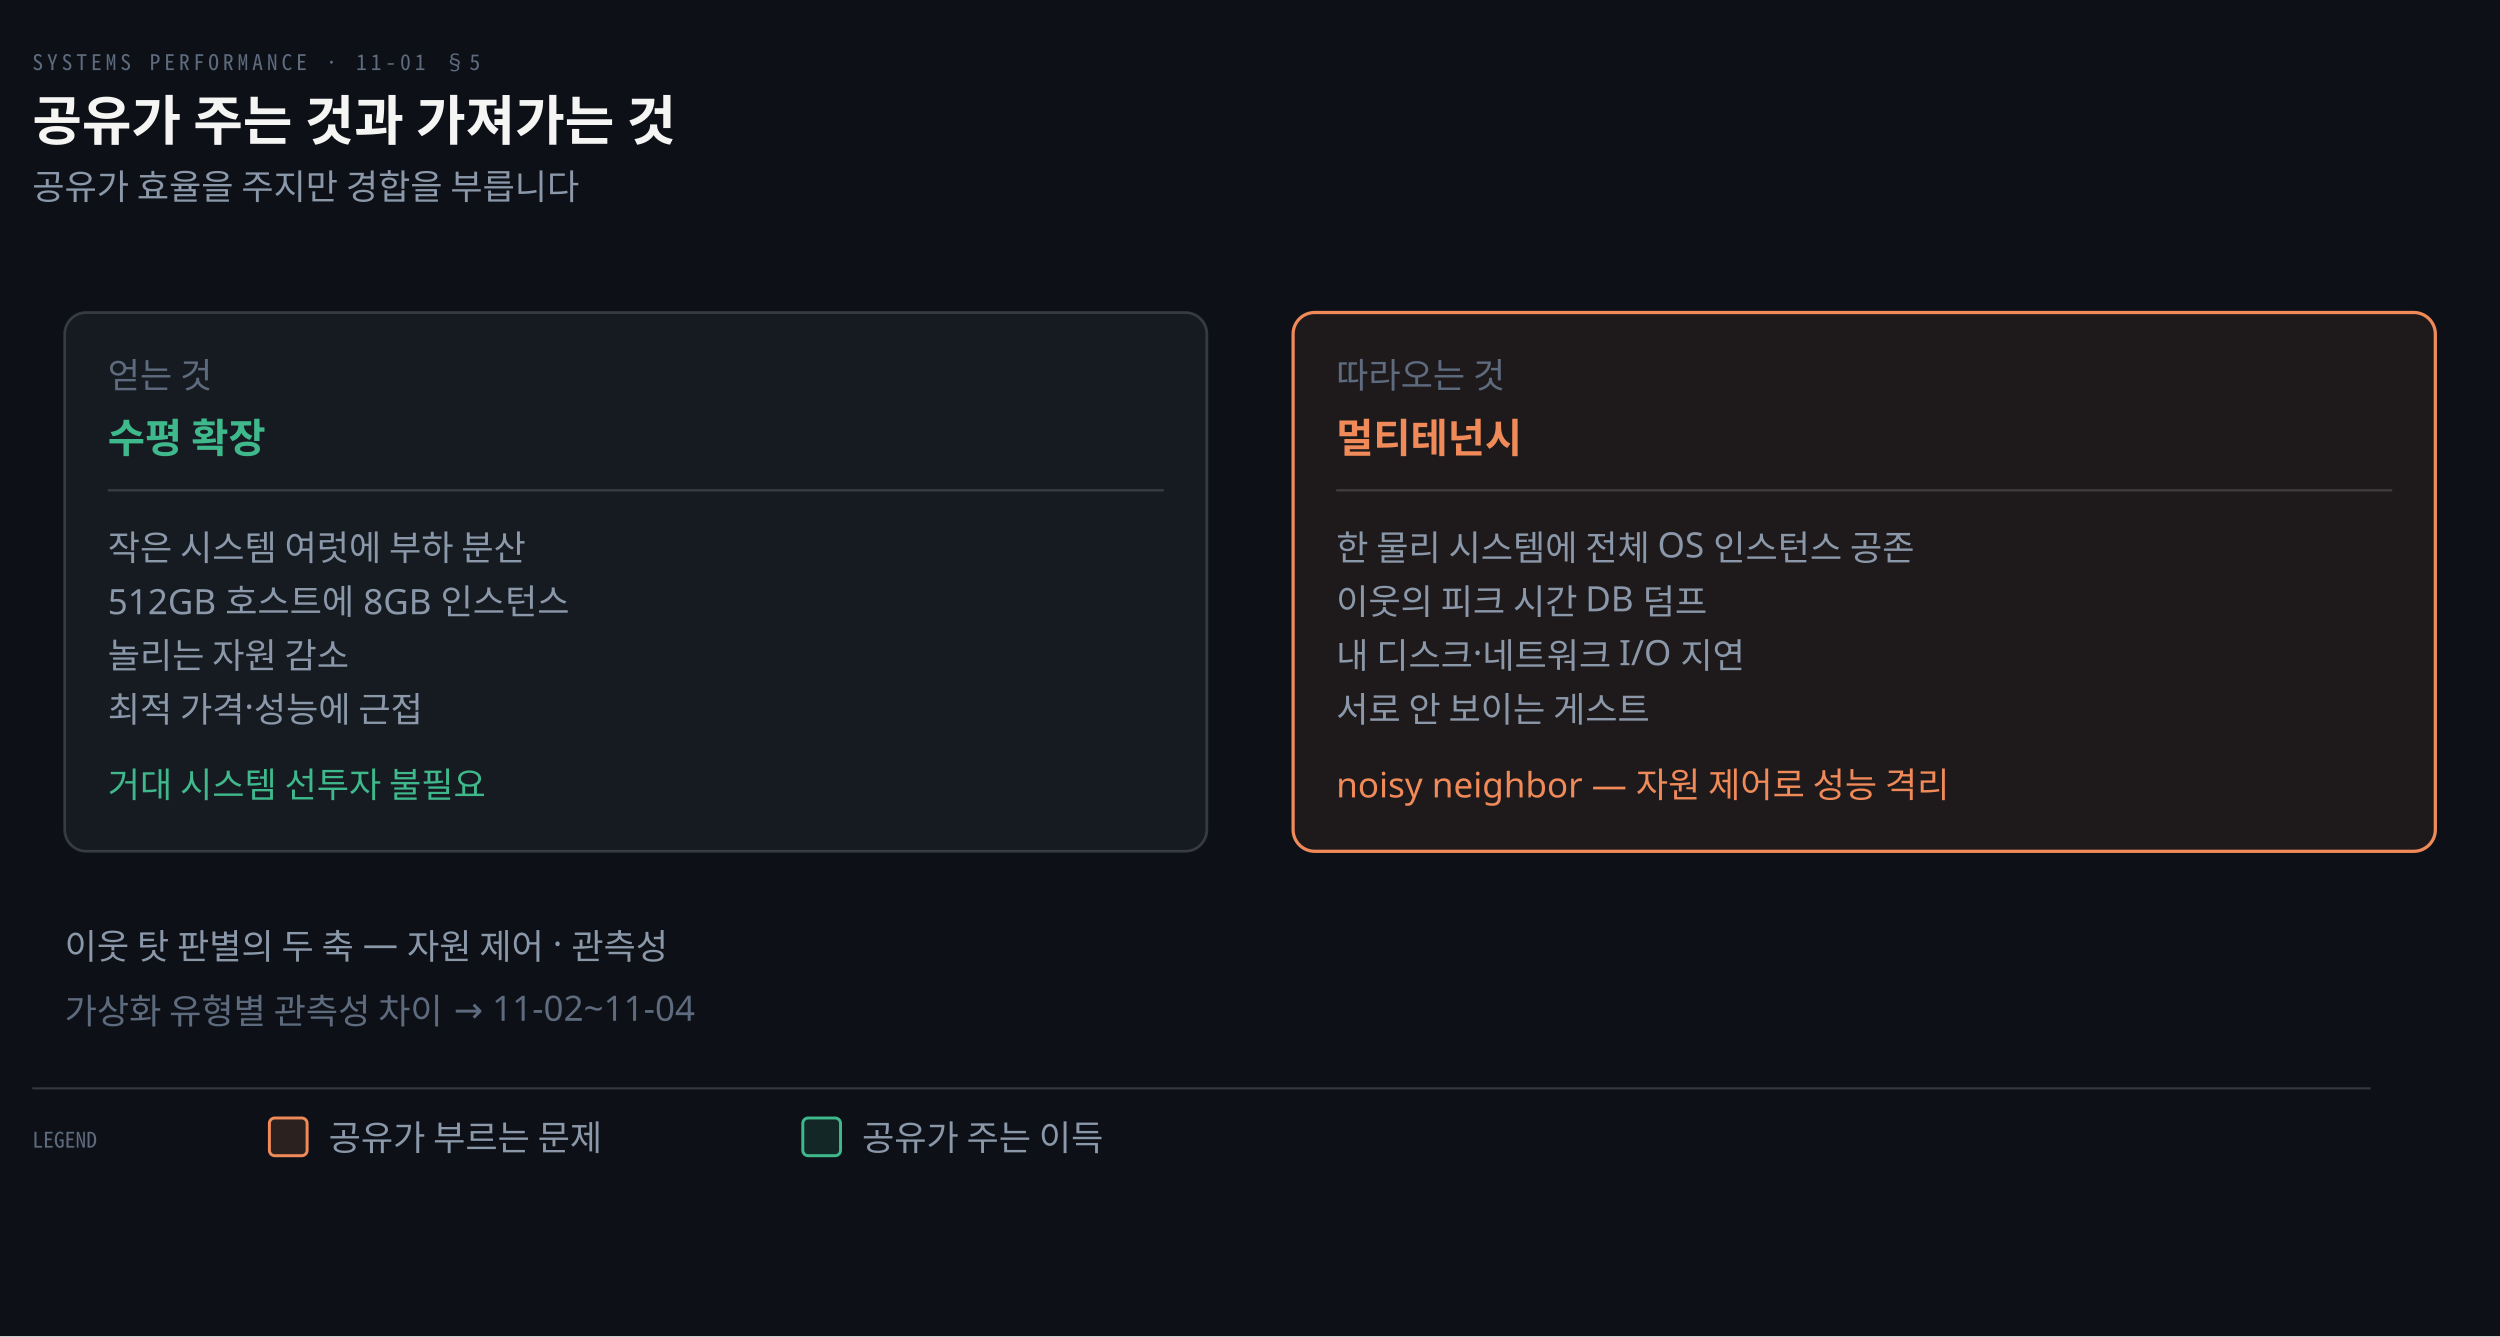
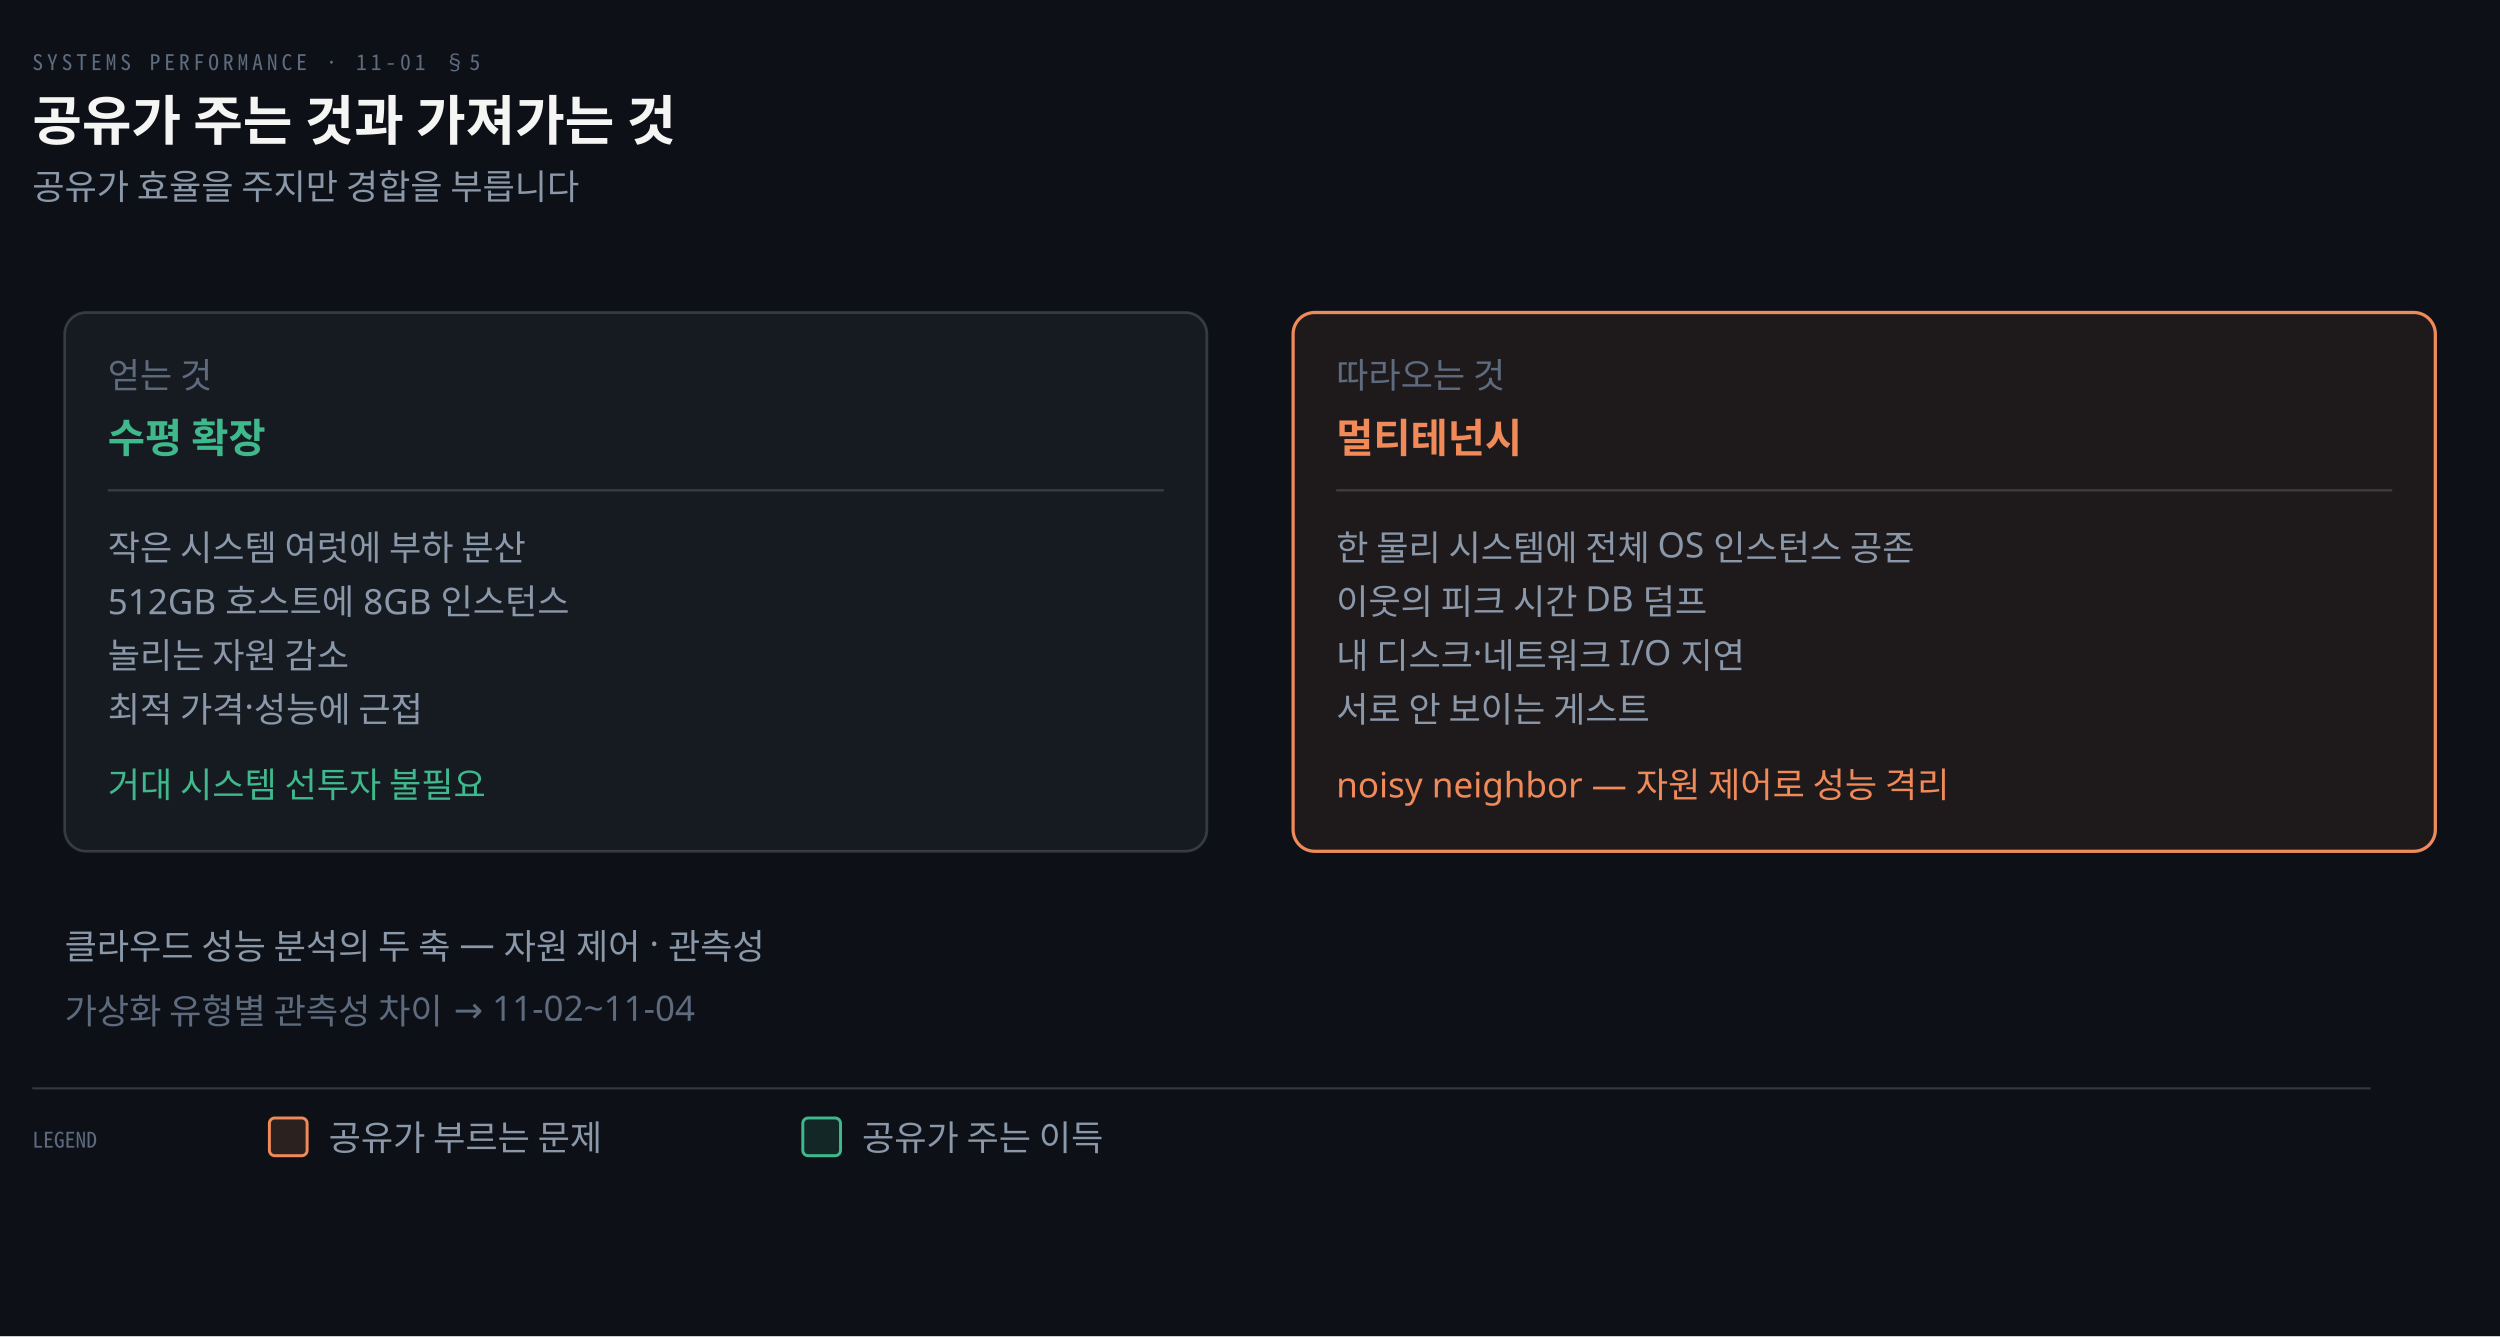
<svg xmlns="http://www.w3.org/2000/svg" viewBox="0 0 928 496" width="100%" role="img" aria-labelledby="dt dd">
  <defs>
    <marker id="ar" viewBox="0 0 8 8" refX="7" refY="4" markerWidth="6.5" markerHeight="6.5" orient="auto">
      <path d="M0 0 L8 4 L0 8 z" fill="#8B98A9" />
    </marker>
    <marker id="ok" viewBox="0 0 8 8" refX="7" refY="4" markerWidth="6.5" markerHeight="6.5" orient="auto">
      <path d="M0 0 L8 4 L0 8 z" fill="#3FB98C" />
    </marker>
    <marker id="warn" viewBox="0 0 8 8" refX="7" refY="4" markerWidth="6.5" markerHeight="6.5" orient="auto">
      <path d="M0 0 L8 4 L0 8 z" fill="#E3B341" />
    </marker>
    <marker id="bad" viewBox="0 0 8 8" refX="7" refY="4" markerWidth="6.5" markerHeight="6.5" orient="auto">
      <path d="M0 0 L8 4 L0 8 z" fill="#F0616D" />
    </marker>
    <marker id="info" viewBox="0 0 8 8" refX="7" refY="4" markerWidth="6.5" markerHeight="6.5" orient="auto">
      <path d="M0 0 L8 4 L0 8 z" fill="#6A95D8" />
    </marker>
    <marker id="acc" viewBox="0 0 8 8" refX="7" refY="4" markerWidth="6.5" markerHeight="6.5" orient="auto">
      <path d="M0 0 L8 4 L0 8 z" fill="#F08A59" />
    </marker>
    <marker id="soft" viewBox="0 0 8 8" refX="7" refY="4" markerWidth="6.5" markerHeight="6.5" orient="auto">
      <path d="M0 0 L8 4 L0 8 z" fill="#5E6B7E" />
    </marker>
  </defs>
  <rect width="928" height="496" fill="#0D1117" />
  <text x="12" y="26" font-family="'Geist Mono','Noto Sans Mono CJK KR',monospace" font-size="8" letter-spacing="0.18em" fill="#5E6B7E">SYSTEMS PERFORMANCE · 11-01 §5</text>
  <text x="12" y="52" font-family="'Geist','Apple SD Gothic Neo','Noto Sans KR','Malgun Gothic',sans-serif" font-size="20" font-weight="600" fill="#F5F5F3">공유가 주는 것과 가져가는 것</text>
  <text x="12" y="74" font-family="'Geist','Apple SD Gothic Neo','Noto Sans KR','Malgun Gothic',sans-serif" font-size="13" fill="#8B98A9">공유가 효율을 주지만 경합을 부릅니다</text>
  <rect x="24" y="116" width="424" height="200" rx="8" fill="#161B22" stroke="rgba(191,192,192,0.22)" stroke-width="1.0" />
  <text x="40" y="144" text-anchor="start" font-family="'Geist','Apple SD Gothic Neo','Noto Sans KR','Malgun Gothic',sans-serif" font-size="13" font-weight="400" fill="#5E6B7E">얻는 것</text>
  <text x="40" y="168" text-anchor="start" font-family="'Geist','Apple SD Gothic Neo','Noto Sans KR','Malgun Gothic',sans-serif" font-size="15" font-weight="600" fill="#3FB98C">수평 확장</text>
  <line x1="40" y1="182" x2="432" y2="182" stroke="rgba(191,192,192,0.22)" stroke-width="0.8" />
  <text x="40" y="208" text-anchor="start" font-family="'Geist','Apple SD Gothic Neo','Noto Sans KR','Malgun Gothic',sans-serif" font-size="13" font-weight="400" fill="#8B98A9">작은 시스템 여럿에 부하 분산</text>
  <text x="40" y="228" text-anchor="start" font-family="'Geist','Apple SD Gothic Neo','Noto Sans KR','Malgun Gothic',sans-serif" font-size="13" font-weight="400" fill="#8B98A9">512GB 호스트에 8GB 인스턴스</text>
  <text x="40" y="248" text-anchor="start" font-family="'Geist','Apple SD Gothic Neo','Noto Sans KR','Malgun Gothic',sans-serif" font-size="13" font-weight="400" fill="#8B98A9">놀리는 자원 감소</text>
  <text x="40" y="268" text-anchor="start" font-family="'Geist','Apple SD Gothic Neo','Noto Sans KR','Malgun Gothic',sans-serif" font-size="13" font-weight="400" fill="#8B98A9">최적 가격·성능에 근접</text>
  <text x="40" y="296" text-anchor="start" font-family="'Geist','Apple SD Gothic Neo','Noto Sans KR','Malgun Gothic',sans-serif" font-size="13" font-weight="400" fill="#3FB98C">거대 시스템 선투자 불필요</text>
  <rect x="480" y="116" width="424" height="200" rx="8" fill="#F08A5914" stroke="#F08A59" stroke-width="1.2" />
  <text x="496" y="144" text-anchor="start" font-family="'Geist','Apple SD Gothic Neo','Noto Sans KR','Malgun Gothic',sans-serif" font-size="13" font-weight="400" fill="#5E6B7E">따라오는 것</text>
  <text x="496" y="168" text-anchor="start" font-family="'Geist','Apple SD Gothic Neo','Noto Sans KR','Malgun Gothic',sans-serif" font-size="15" font-weight="600" fill="#F08A59">멀티테넌시</text>
  <line x1="496" y1="182" x2="888" y2="182" stroke="rgba(191,192,192,0.22)" stroke-width="0.8" />
  <text x="496" y="208" text-anchor="start" font-family="'Geist','Apple SD Gothic Neo','Noto Sans KR','Malgun Gothic',sans-serif" font-size="13" font-weight="400" fill="#8B98A9">한 물리 시스템에 전체 OS 인스턴스 공존</text>
  <text x="496" y="228" text-anchor="start" font-family="'Geist','Apple SD Gothic Neo','Noto Sans KR','Malgun Gothic',sans-serif" font-size="13" font-weight="400" fill="#8B98A9">이웃의 피크 시간 DB 덤프</text>
  <text x="496" y="248" text-anchor="start" font-family="'Geist','Apple SD Gothic Neo','Noto Sans KR','Malgun Gothic',sans-serif" font-size="13" font-weight="400" fill="#8B98A9">내 디스크·네트워크 I/O 지연</text>
  <text x="496" y="268" text-anchor="start" font-family="'Geist','Apple SD Gothic Neo','Noto Sans KR','Malgun Gothic',sans-serif" font-size="13" font-weight="400" fill="#8B98A9">서로 안 보이는 게스트</text>
  <text x="496" y="296" text-anchor="start" font-family="'Geist','Apple SD Gothic Neo','Noto Sans KR','Malgun Gothic',sans-serif" font-size="13" font-weight="400" fill="#F08A59">noisy neighbor — 자원 제어로 성능 격리</text>
-   <text x="24" y="356" text-anchor="start" font-family="'Geist','Apple SD Gothic Neo','Noto Sans KR','Malgun Gothic',sans-serif" font-size="13" font-weight="400" fill="#8B98A9">이웃 탓 판별의 두 축 — 자원 제어 · 관측성</text>
+   <text x="24" y="356" text-anchor="start" font-family="'Geist','Apple SD Gothic Neo','Noto Sans KR','Malgun Gothic',sans-serif" font-size="13" font-weight="400" fill="#8B98A9">클라우드 성능 분석의 두 축 — 자원 제어 · 관측성</text>
  <text x="24" y="380" text-anchor="start" font-family="'Geist','Apple SD Gothic Neo','Noto Sans KR','Malgun Gothic',sans-serif" font-size="13" font-weight="400" fill="#5E6B7E">가상화 유형별 관측성 차이 → 11-02~11-04</text>
  <line x1="12" y1="404" x2="880" y2="404" stroke="rgba(191,192,192,0.22)" stroke-width="0.8" />
  <text x="12" y="426" text-anchor="start" font-family="'Geist Mono','Noto Sans Mono CJK KR',monospace" font-size="8" font-weight="400" fill="#5E6B7E">LEGEND</text>
  <rect x="100" y="415" width="14" height="14" rx="2" fill="#F08A5922" stroke="#F08A59" stroke-width="1.1" />
  <text x="122" y="427" text-anchor="start" font-family="'Geist','Apple SD Gothic Neo','Noto Sans KR','Malgun Gothic',sans-serif" font-size="13" font-weight="400" fill="#8B98A9">공유가 부르는 문제</text>
  <rect x="298" y="415" width="14" height="14" rx="2" fill="#3FB98C22" stroke="#3FB98C" stroke-width="1.1" />
  <text x="320" y="427" text-anchor="start" font-family="'Geist','Apple SD Gothic Neo','Noto Sans KR','Malgun Gothic',sans-serif" font-size="13" font-weight="400" fill="#8B98A9">공유가 주는 이득</text>
</svg>
